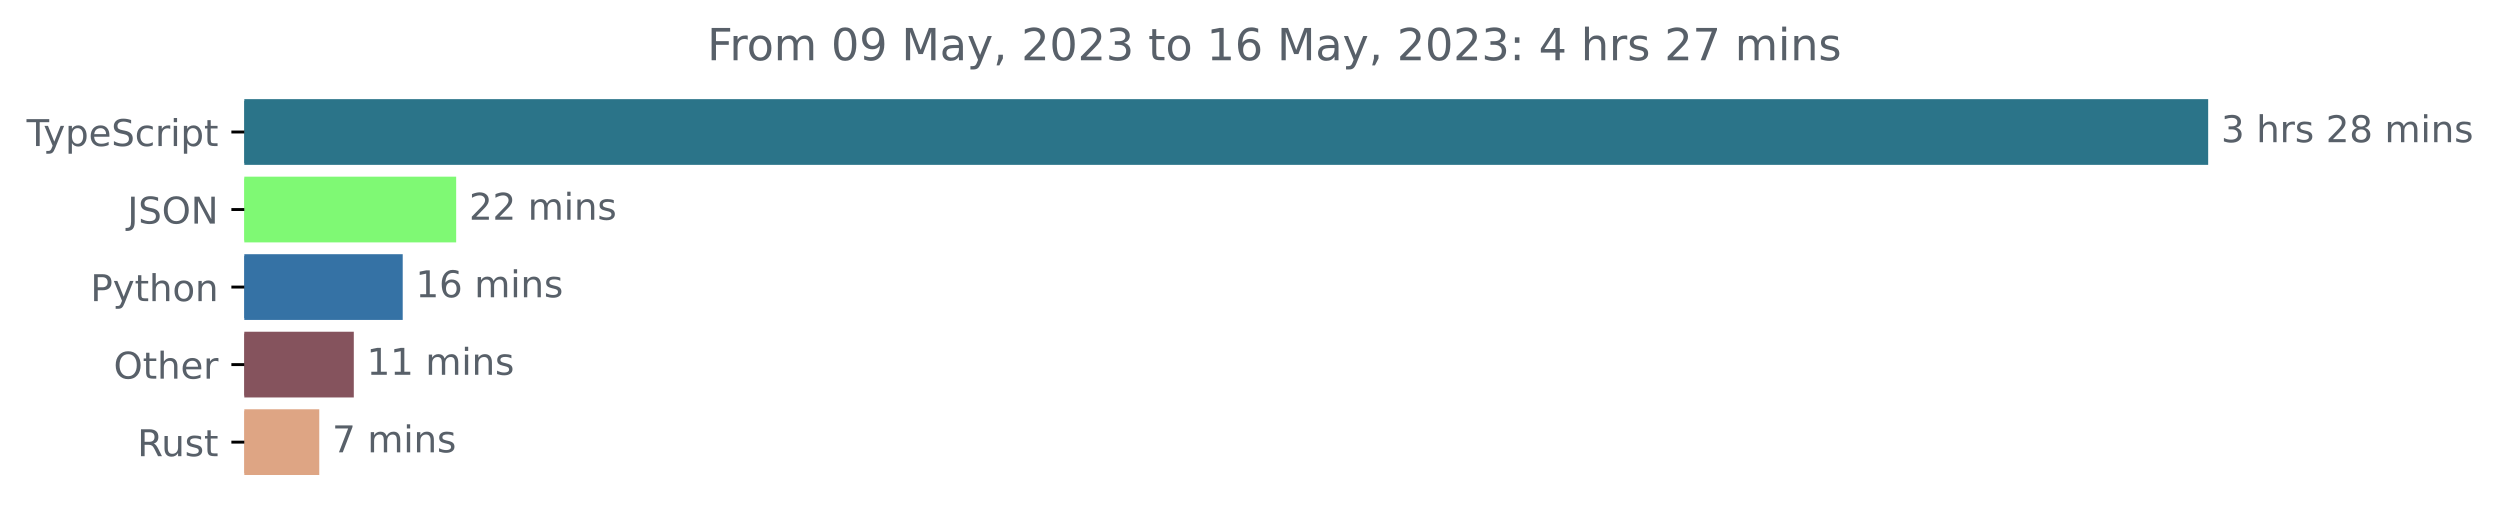
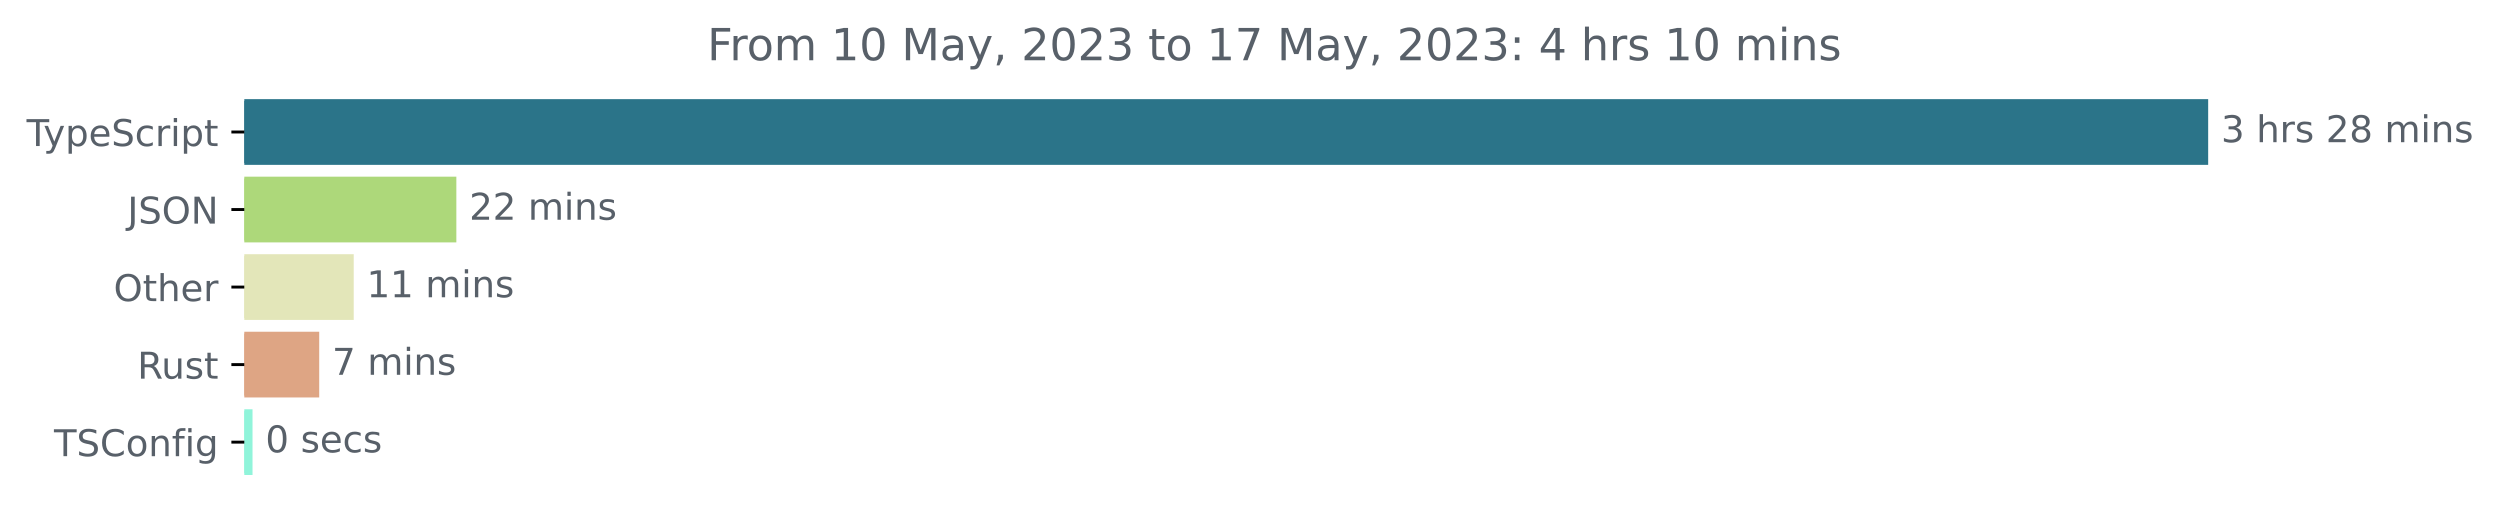
<svg xmlns="http://www.w3.org/2000/svg" xmlns:xlink="http://www.w3.org/1999/xlink" width="677.144pt" height="140.398pt" viewBox="0 0 677.144 140.398" version="1.1">
  <defs>
    <style type="text/css">*{stroke-linejoin: round; stroke-linecap: butt}</style>
  </defs>
  <g id="figure_1">
    <g id="patch_1">
      <path d="M -0 140.398  L 677.144 140.398  L 677.144 0  L -0 0  L -0 140.398  z " style="fill: none" />
    </g>
    <g id="axes_1">
      <g id="patch_2">
-         <path d="M 66.17 27.358  L 597.599 27.358  L 597.599 44.158  L 66.17 44.158  z " clip-path="url(#p42d9f5453b)" style="fill: #2b7489; stroke: #2b7489; stroke-linejoin: miter" />
+         <path d="M 66.17 27.358  L 597.599 27.358  L 597.599 44.158  L 66.17 44.158  z " clip-path="url(#p2ea1f9e093)" style="fill: #2b7489; stroke: #2b7489; stroke-linejoin: miter" />
      </g>
      <g id="patch_3">
-         <path d="M 66.17 48.358  L 123.055 48.358  L 123.055 65.158  L 66.17 65.158  z " clip-path="url(#p42d9f5453b)" style="fill: #7ff974; stroke: #7ff974; stroke-linejoin: miter" />
+         <path d="M 66.17 48.358  L 123.105 48.358  L 123.105 65.158  L 66.17 65.158  z " clip-path="url(#p2ea1f9e093)" style="fill: #add87a; stroke: #add87a; stroke-linejoin: miter" />
      </g>
      <g id="patch_4">
-         <path d="M 66.17 69.358  L 108.578 69.358  L 108.578 86.158  L 66.17 86.158  z " clip-path="url(#p42d9f5453b)" style="fill: #3572a5; stroke: #3572a5; stroke-linejoin: miter" />
+         <path d="M 66.17 69.358  L 95.31 69.358  L 95.31 86.158  L 66.17 86.158  z " clip-path="url(#p2ea1f9e093)" style="fill: #e3e6b9; stroke: #e3e6b9; stroke-linejoin: miter" />
      </g>
      <g id="patch_5">
-         <path d="M 66.17 90.358  L 95.33 90.358  L 95.33 107.158  L 66.17 107.158  z " clip-path="url(#p42d9f5453b)" style="fill: #85535d; stroke: #85535d; stroke-linejoin: miter" />
+         <path d="M 66.17 90.358  L 85.96 90.358  L 85.96 107.158  L 66.17 107.158  z " clip-path="url(#p2ea1f9e093)" style="fill: #dea584; stroke: #dea584; stroke-linejoin: miter" />
      </g>
      <g id="patch_6">
-         <path d="M 66.17 111.358  L 85.974 111.358  L 85.974 128.158  L 66.17 128.158  z " clip-path="url(#p42d9f5453b)" style="fill: #dea584; stroke: #dea584; stroke-linejoin: miter" />
+         <path d="M 66.17 111.358  L 67.899 111.358  L 67.899 128.158  L 66.17 128.158  z " clip-path="url(#p2ea1f9e093)" style="fill: #90f4da; stroke: #90f4da; stroke-linejoin: miter" />
      </g>
      <g id="matplotlib.axis_1" />
      <g id="matplotlib.axis_2">
        <g id="ytick_1">
          <g id="line2d_1">
            <defs>
-               <path id="m770f34531c" d="M 0 0  L -3.5 0  " style="stroke: #000000; stroke-width: 0.8" />
+               <path id="m0bf4a65176" d="M 0 0  L -3.5 0  " style="stroke: #000000; stroke-width: 0.8" />
            </defs>
            <g>
-               <use xlink:href="#m770f34531c" x="66.17" y="35.758" style="stroke: #000000; stroke-width: 0.8" />
+               <use xlink:href="#m0bf4a65176" x="66.17" y="35.758" style="stroke: #000000; stroke-width: 0.8" />
            </g>
          </g>
          <g id="text_1">
            <g style="fill: #586069" transform="translate(7.2 39.55734)scale(0.1 -0.1)">
              <defs>
                <path id="DejaVuSans-54" d="M -19 4666  L 3928 4666  L 3928 4134  L 2272 4134  L 2272 0  L 1638 0  L 1638 4134  L -19 4134  L -19 4666  z " transform="scale(0.015625)" />
                <path id="DejaVuSans-79" d="M 2059 -325  Q 1816 -950 1584 -1140  Q 1353 -1331 966 -1331  L 506 -1331  L 506 -850  L 844 -850  Q 1081 -850 1212 -737  Q 1344 -625 1503 -206  L 1606 56  L 191 3500  L 800 3500  L 1894 763  L 2988 3500  L 3597 3500  L 2059 -325  z " transform="scale(0.015625)" />
                <path id="DejaVuSans-70" d="M 1159 525  L 1159 -1331  L 581 -1331  L 581 3500  L 1159 3500  L 1159 2969  Q 1341 3281 1617 3432  Q 1894 3584 2278 3584  Q 2916 3584 3314 3078  Q 3713 2572 3713 1747  Q 3713 922 3314 415  Q 2916 -91 2278 -91  Q 1894 -91 1617 61  Q 1341 213 1159 525  z M 3116 1747  Q 3116 2381 2855 2742  Q 2594 3103 2138 3103  Q 1681 3103 1420 2742  Q 1159 2381 1159 1747  Q 1159 1113 1420 752  Q 1681 391 2138 391  Q 2594 391 2855 752  Q 3116 1113 3116 1747  z " transform="scale(0.015625)" />
                <path id="DejaVuSans-65" d="M 3597 1894  L 3597 1613  L 953 1613  Q 991 1019 1311 708  Q 1631 397 2203 397  Q 2534 397 2845 478  Q 3156 559 3463 722  L 3463 178  Q 3153 47 2828 -22  Q 2503 -91 2169 -91  Q 1331 -91 842 396  Q 353 884 353 1716  Q 353 2575 817 3079  Q 1281 3584 2069 3584  Q 2775 3584 3186 3129  Q 3597 2675 3597 1894  z M 3022 2063  Q 3016 2534 2758 2815  Q 2500 3097 2075 3097  Q 1594 3097 1305 2825  Q 1016 2553 972 2059  L 3022 2063  z " transform="scale(0.015625)" />
                <path id="DejaVuSans-53" d="M 3425 4513  L 3425 3897  Q 3066 4069 2747 4153  Q 2428 4238 2131 4238  Q 1616 4238 1336 4038  Q 1056 3838 1056 3469  Q 1056 3159 1242 3001  Q 1428 2844 1947 2747  L 2328 2669  Q 3034 2534 3370 2195  Q 3706 1856 3706 1288  Q 3706 609 3251 259  Q 2797 -91 1919 -91  Q 1588 -91 1214 -16  Q 841 59 441 206  L 441 856  Q 825 641 1194 531  Q 1563 422 1919 422  Q 2459 422 2753 634  Q 3047 847 3047 1241  Q 3047 1584 2836 1778  Q 2625 1972 2144 2069  L 1759 2144  Q 1053 2284 737 2584  Q 422 2884 422 3419  Q 422 4038 858 4394  Q 1294 4750 2059 4750  Q 2388 4750 2728 4690  Q 3069 4631 3425 4513  z " transform="scale(0.015625)" />
                <path id="DejaVuSans-63" d="M 3122 3366  L 3122 2828  Q 2878 2963 2633 3030  Q 2388 3097 2138 3097  Q 1578 3097 1268 2742  Q 959 2388 959 1747  Q 959 1106 1268 751  Q 1578 397 2138 397  Q 2388 397 2633 464  Q 2878 531 3122 666  L 3122 134  Q 2881 22 2623 -34  Q 2366 -91 2075 -91  Q 1284 -91 818 406  Q 353 903 353 1747  Q 353 2603 823 3093  Q 1294 3584 2113 3584  Q 2378 3584 2631 3529  Q 2884 3475 3122 3366  z " transform="scale(0.015625)" />
                <path id="DejaVuSans-72" d="M 2631 2963  Q 2534 3019 2420 3045  Q 2306 3072 2169 3072  Q 1681 3072 1420 2755  Q 1159 2438 1159 1844  L 1159 0  L 581 0  L 581 3500  L 1159 3500  L 1159 2956  Q 1341 3275 1631 3429  Q 1922 3584 2338 3584  Q 2397 3584 2469 3576  Q 2541 3569 2628 3553  L 2631 2963  z " transform="scale(0.015625)" />
                <path id="DejaVuSans-69" d="M 603 3500  L 1178 3500  L 1178 0  L 603 0  L 603 3500  z M 603 4863  L 1178 4863  L 1178 4134  L 603 4134  L 603 4863  z " transform="scale(0.015625)" />
                <path id="DejaVuSans-74" d="M 1172 4494  L 1172 3500  L 2356 3500  L 2356 3053  L 1172 3053  L 1172 1153  Q 1172 725 1289 603  Q 1406 481 1766 481  L 2356 481  L 2356 0  L 1766 0  Q 1100 0 847 248  Q 594 497 594 1153  L 594 3053  L 172 3053  L 172 3500  L 594 3500  L 594 4494  L 1172 4494  z " transform="scale(0.015625)" />
              </defs>
              <use xlink:href="#DejaVuSans-54" />
              <use xlink:href="#DejaVuSans-79" x="45.459" />
              <use xlink:href="#DejaVuSans-70" x="104.639" />
              <use xlink:href="#DejaVuSans-65" x="168.115" />
              <use xlink:href="#DejaVuSans-53" x="229.639" />
              <use xlink:href="#DejaVuSans-63" x="293.115" />
              <use xlink:href="#DejaVuSans-72" x="348.096" />
              <use xlink:href="#DejaVuSans-69" x="389.209" />
              <use xlink:href="#DejaVuSans-70" x="416.992" />
              <use xlink:href="#DejaVuSans-74" x="480.469" />
            </g>
          </g>
        </g>
        <g id="ytick_2">
          <g id="line2d_2">
            <g>
-               <use xlink:href="#m770f34531c" x="66.17" y="56.758" style="stroke: #000000; stroke-width: 0.8" />
+               <use xlink:href="#m0bf4a65176" x="66.17" y="56.758" style="stroke: #000000; stroke-width: 0.8" />
            </g>
          </g>
          <g id="text_2">
            <g style="fill: #586069" transform="translate(34.51875 60.55734)scale(0.1 -0.1)">
              <defs>
                <path id="DejaVuSans-4a" d="M 628 4666  L 1259 4666  L 1259 325  Q 1259 -519 939 -900  Q 619 -1281 -91 -1281  L -331 -1281  L -331 -750  L -134 -750  Q 284 -750 456 -515  Q 628 -281 628 325  L 628 4666  z " transform="scale(0.015625)" />
                <path id="DejaVuSans-4f" d="M 2522 4238  Q 1834 4238 1429 3725  Q 1025 3213 1025 2328  Q 1025 1447 1429 934  Q 1834 422 2522 422  Q 3209 422 3611 934  Q 4013 1447 4013 2328  Q 4013 3213 3611 3725  Q 3209 4238 2522 4238  z M 2522 4750  Q 3503 4750 4090 4092  Q 4678 3434 4678 2328  Q 4678 1225 4090 567  Q 3503 -91 2522 -91  Q 1538 -91 948 565  Q 359 1222 359 2328  Q 359 3434 948 4092  Q 1538 4750 2522 4750  z " transform="scale(0.015625)" />
                <path id="DejaVuSans-4e" d="M 628 4666  L 1478 4666  L 3547 763  L 3547 4666  L 4159 4666  L 4159 0  L 3309 0  L 1241 3903  L 1241 0  L 628 0  L 628 4666  z " transform="scale(0.015625)" />
              </defs>
              <use xlink:href="#DejaVuSans-4a" />
              <use xlink:href="#DejaVuSans-53" x="29.492" />
              <use xlink:href="#DejaVuSans-4f" x="92.969" />
              <use xlink:href="#DejaVuSans-4e" x="171.68" />
            </g>
          </g>
        </g>
        <g id="ytick_3">
          <g id="line2d_3">
            <g>
-               <use xlink:href="#m770f34531c" x="66.17" y="77.758" style="stroke: #000000; stroke-width: 0.8" />
+               <use xlink:href="#m0bf4a65176" x="66.17" y="77.758" style="stroke: #000000; stroke-width: 0.8" />
            </g>
          </g>
          <g id="text_3">
-             <g style="fill: #586069" transform="translate(24.50781 81.55734)scale(0.1 -0.1)">
-               <defs>
-                 <path id="DejaVuSans-50" d="M 1259 4147  L 1259 2394  L 2053 2394  Q 2494 2394 2734 2622  Q 2975 2850 2975 3272  Q 2975 3691 2734 3919  Q 2494 4147 2053 4147  L 1259 4147  z M 628 4666  L 2053 4666  Q 2838 4666 3239 4311  Q 3641 3956 3641 3272  Q 3641 2581 3239 2228  Q 2838 1875 2053 1875  L 1259 1875  L 1259 0  L 628 0  L 628 4666  z " transform="scale(0.015625)" />
+             <g style="fill: #586069" transform="translate(30.77656 81.55734)scale(0.1 -0.1)">
+               <defs>
                <path id="DejaVuSans-68" d="M 3513 2113  L 3513 0  L 2938 0  L 2938 2094  Q 2938 2591 2744 2837  Q 2550 3084 2163 3084  Q 1697 3084 1428 2787  Q 1159 2491 1159 1978  L 1159 0  L 581 0  L 581 4863  L 1159 4863  L 1159 2956  Q 1366 3272 1645 3428  Q 1925 3584 2291 3584  Q 2894 3584 3203 3211  Q 3513 2838 3513 2113  z " transform="scale(0.015625)" />
-                 <path id="DejaVuSans-6f" d="M 1959 3097  Q 1497 3097 1228 2736  Q 959 2375 959 1747  Q 959 1119 1226 758  Q 1494 397 1959 397  Q 2419 397 2687 759  Q 2956 1122 2956 1747  Q 2956 2369 2687 2733  Q 2419 3097 1959 3097  z M 1959 3584  Q 2709 3584 3137 3096  Q 3566 2609 3566 1747  Q 3566 888 3137 398  Q 2709 -91 1959 -91  Q 1206 -91 779 398  Q 353 888 353 1747  Q 353 2609 779 3096  Q 1206 3584 1959 3584  z " transform="scale(0.015625)" />
-                 <path id="DejaVuSans-6e" d="M 3513 2113  L 3513 0  L 2938 0  L 2938 2094  Q 2938 2591 2744 2837  Q 2550 3084 2163 3084  Q 1697 3084 1428 2787  Q 1159 2491 1159 1978  L 1159 0  L 581 0  L 581 3500  L 1159 3500  L 1159 2956  Q 1366 3272 1645 3428  Q 1925 3584 2291 3584  Q 2894 3584 3203 3211  Q 3513 2838 3513 2113  z " transform="scale(0.015625)" />
-               </defs>
-               <use xlink:href="#DejaVuSans-50" />
-               <use xlink:href="#DejaVuSans-79" x="60.303" />
-               <use xlink:href="#DejaVuSans-74" x="119.482" />
-               <use xlink:href="#DejaVuSans-68" x="158.691" />
-               <use xlink:href="#DejaVuSans-6f" x="222.07" />
-               <use xlink:href="#DejaVuSans-6e" x="283.252" />
-             </g>
-           </g>
-         </g>
-         <g id="ytick_4">
-           <g id="line2d_4">
-             <g>
-               <use xlink:href="#m770f34531c" x="66.17" y="98.758" style="stroke: #000000; stroke-width: 0.8" />
-             </g>
-           </g>
-           <g id="text_4">
-             <g style="fill: #586069" transform="translate(30.77656 102.5573)scale(0.1 -0.1)">
+               </defs>
              <use xlink:href="#DejaVuSans-4f" />
              <use xlink:href="#DejaVuSans-74" x="78.711" />
              <use xlink:href="#DejaVuSans-68" x="117.92" />
              <use xlink:href="#DejaVuSans-65" x="181.299" />
              <use xlink:href="#DejaVuSans-72" x="242.822" />
            </g>
          </g>
        </g>
-         <g id="ytick_5">
-           <g id="line2d_5">
-             <g>
-               <use xlink:href="#m770f34531c" x="66.17" y="119.758" style="stroke: #000000; stroke-width: 0.8" />
-             </g>
-           </g>
-           <g id="text_5">
-             <g style="fill: #586069" transform="translate(37.20469 123.5573)scale(0.1 -0.1)">
+         <g id="ytick_4">
+           <g id="line2d_4">
+             <g>
+               <use xlink:href="#m0bf4a65176" x="66.17" y="98.758" style="stroke: #000000; stroke-width: 0.8" />
+             </g>
+           </g>
+           <g id="text_4">
+             <g style="fill: #586069" transform="translate(37.20469 102.5573)scale(0.1 -0.1)">
              <defs>
                <path id="DejaVuSans-52" d="M 2841 2188  Q 3044 2119 3236 1894  Q 3428 1669 3622 1275  L 4263 0  L 3584 0  L 2988 1197  Q 2756 1666 2539 1819  Q 2322 1972 1947 1972  L 1259 1972  L 1259 0  L 628 0  L 628 4666  L 2053 4666  Q 2853 4666 3247 4331  Q 3641 3997 3641 3322  Q 3641 2881 3436 2590  Q 3231 2300 2841 2188  z M 1259 4147  L 1259 2491  L 2053 2491  Q 2509 2491 2742 2702  Q 2975 2913 2975 3322  Q 2975 3731 2742 3939  Q 2509 4147 2053 4147  L 1259 4147  z " transform="scale(0.015625)" />
                <path id="DejaVuSans-75" d="M 544 1381  L 544 3500  L 1119 3500  L 1119 1403  Q 1119 906 1312 657  Q 1506 409 1894 409  Q 2359 409 2629 706  Q 2900 1003 2900 1516  L 2900 3500  L 3475 3500  L 3475 0  L 2900 0  L 2900 538  Q 2691 219 2414 64  Q 2138 -91 1772 -91  Q 1169 -91 856 284  Q 544 659 544 1381  z M 1991 3584  L 1991 3584  z " transform="scale(0.015625)" />
                <path id="DejaVuSans-73" d="M 2834 3397  L 2834 2853  Q 2591 2978 2328 3040  Q 2066 3103 1784 3103  Q 1356 3103 1142 2972  Q 928 2841 928 2578  Q 928 2378 1081 2264  Q 1234 2150 1697 2047  L 1894 2003  Q 2506 1872 2764 1633  Q 3022 1394 3022 966  Q 3022 478 2636 193  Q 2250 -91 1575 -91  Q 1294 -91 989 -36  Q 684 19 347 128  L 347 722  Q 666 556 975 473  Q 1284 391 1588 391  Q 1994 391 2212 530  Q 2431 669 2431 922  Q 2431 1156 2273 1281  Q 2116 1406 1581 1522  L 1381 1569  Q 847 1681 609 1914  Q 372 2147 372 2553  Q 372 3047 722 3315  Q 1072 3584 1716 3584  Q 2034 3584 2315 3537  Q 2597 3491 2834 3397  z " transform="scale(0.015625)" />
              </defs>
              <use xlink:href="#DejaVuSans-52" />
              <use xlink:href="#DejaVuSans-75" x="64.982" />
              <use xlink:href="#DejaVuSans-73" x="128.361" />
              <use xlink:href="#DejaVuSans-74" x="180.461" />
+             </g>
+           </g>
+         </g>
+         <g id="ytick_5">
+           <g id="line2d_5">
+             <g>
+               <use xlink:href="#m0bf4a65176" x="66.17" y="119.758" style="stroke: #000000; stroke-width: 0.8" />
+             </g>
+           </g>
+           <g id="text_5">
+             <g style="fill: #586069" transform="translate(14.62813 123.5573)scale(0.1 -0.1)">
+               <defs>
+                 <path id="DejaVuSans-43" d="M 4122 4306  L 4122 3641  Q 3803 3938 3442 4084  Q 3081 4231 2675 4231  Q 1875 4231 1450 3742  Q 1025 3253 1025 2328  Q 1025 1406 1450 917  Q 1875 428 2675 428  Q 3081 428 3442 575  Q 3803 722 4122 1019  L 4122 359  Q 3791 134 3420 21  Q 3050 -91 2638 -91  Q 1578 -91 968 557  Q 359 1206 359 2328  Q 359 3453 968 4101  Q 1578 4750 2638 4750  Q 3056 4750 3426 4639  Q 3797 4528 4122 4306  z " transform="scale(0.015625)" />
+                 <path id="DejaVuSans-6f" d="M 1959 3097  Q 1497 3097 1228 2736  Q 959 2375 959 1747  Q 959 1119 1226 758  Q 1494 397 1959 397  Q 2419 397 2687 759  Q 2956 1122 2956 1747  Q 2956 2369 2687 2733  Q 2419 3097 1959 3097  z M 1959 3584  Q 2709 3584 3137 3096  Q 3566 2609 3566 1747  Q 3566 888 3137 398  Q 2709 -91 1959 -91  Q 1206 -91 779 398  Q 353 888 353 1747  Q 353 2609 779 3096  Q 1206 3584 1959 3584  z " transform="scale(0.015625)" />
+                 <path id="DejaVuSans-6e" d="M 3513 2113  L 3513 0  L 2938 0  L 2938 2094  Q 2938 2591 2744 2837  Q 2550 3084 2163 3084  Q 1697 3084 1428 2787  Q 1159 2491 1159 1978  L 1159 0  L 581 0  L 581 3500  L 1159 3500  L 1159 2956  Q 1366 3272 1645 3428  Q 1925 3584 2291 3584  Q 2894 3584 3203 3211  Q 3513 2838 3513 2113  z " transform="scale(0.015625)" />
+                 <path id="DejaVuSans-66" d="M 2375 4863  L 2375 4384  L 1825 4384  Q 1516 4384 1395 4259  Q 1275 4134 1275 3809  L 1275 3500  L 2222 3500  L 2222 3053  L 1275 3053  L 1275 0  L 697 0  L 697 3053  L 147 3053  L 147 3500  L 697 3500  L 697 3744  Q 697 4328 969 4595  Q 1241 4863 1831 4863  L 2375 4863  z " transform="scale(0.015625)" />
+                 <path id="DejaVuSans-67" d="M 2906 1791  Q 2906 2416 2648 2759  Q 2391 3103 1925 3103  Q 1463 3103 1205 2759  Q 947 2416 947 1791  Q 947 1169 1205 825  Q 1463 481 1925 481  Q 2391 481 2648 825  Q 2906 1169 2906 1791  z M 3481 434  Q 3481 -459 3084 -895  Q 2688 -1331 1869 -1331  Q 1566 -1331 1297 -1286  Q 1028 -1241 775 -1147  L 775 -588  Q 1028 -725 1275 -790  Q 1522 -856 1778 -856  Q 2344 -856 2625 -561  Q 2906 -266 2906 331  L 2906 616  Q 2728 306 2450 153  Q 2172 0 1784 0  Q 1141 0 747 490  Q 353 981 353 1791  Q 353 2603 747 3093  Q 1141 3584 1784 3584  Q 2172 3584 2450 3431  Q 2728 3278 2906 2969  L 2906 3500  L 3481 3500  L 3481 434  z " transform="scale(0.015625)" />
+               </defs>
+               <use xlink:href="#DejaVuSans-54" />
+               <use xlink:href="#DejaVuSans-53" x="61.084" />
+               <use xlink:href="#DejaVuSans-43" x="124.561" />
+               <use xlink:href="#DejaVuSans-6f" x="194.385" />
+               <use xlink:href="#DejaVuSans-6e" x="255.566" />
+               <use xlink:href="#DejaVuSans-66" x="318.945" />
+               <use xlink:href="#DejaVuSans-69" x="354.15" />
+               <use xlink:href="#DejaVuSans-67" x="381.934" />
            </g>
          </g>
        </g>
      </g>
      <g id="text_6">
        <g style="fill: #586069" transform="translate(601.5989 38.5175)scale(0.1 -0.1)">
          <defs>
            <path id="DejaVuSans-33" d="M 2597 2516  Q 3050 2419 3304 2112  Q 3559 1806 3559 1356  Q 3559 666 3084 287  Q 2609 -91 1734 -91  Q 1441 -91 1130 -33  Q 819 25 488 141  L 488 750  Q 750 597 1062 519  Q 1375 441 1716 441  Q 2309 441 2620 675  Q 2931 909 2931 1356  Q 2931 1769 2642 2001  Q 2353 2234 1838 2234  L 1294 2234  L 1294 2753  L 1863 2753  Q 2328 2753 2575 2939  Q 2822 3125 2822 3475  Q 2822 3834 2567 4026  Q 2313 4219 1838 4219  Q 1578 4219 1281 4162  Q 984 4106 628 3988  L 628 4550  Q 988 4650 1302 4700  Q 1616 4750 1894 4750  Q 2613 4750 3031 4423  Q 3450 4097 3450 3541  Q 3450 3153 3228 2886  Q 3006 2619 2597 2516  z " transform="scale(0.015625)" />
            <path id="DejaVuSans-20" transform="scale(0.015625)" />
            <path id="DejaVuSans-32" d="M 1228 531  L 3431 531  L 3431 0  L 469 0  L 469 531  Q 828 903 1448 1529  Q 2069 2156 2228 2338  Q 2531 2678 2651 2914  Q 2772 3150 2772 3378  Q 2772 3750 2511 3984  Q 2250 4219 1831 4219  Q 1534 4219 1204 4116  Q 875 4013 500 3803  L 500 4441  Q 881 4594 1212 4672  Q 1544 4750 1819 4750  Q 2544 4750 2975 4387  Q 3406 4025 3406 3419  Q 3406 3131 3298 2873  Q 3191 2616 2906 2266  Q 2828 2175 2409 1742  Q 1991 1309 1228 531  z " transform="scale(0.015625)" />
            <path id="DejaVuSans-38" d="M 2034 2216  Q 1584 2216 1326 1975  Q 1069 1734 1069 1313  Q 1069 891 1326 650  Q 1584 409 2034 409  Q 2484 409 2743 651  Q 3003 894 3003 1313  Q 3003 1734 2745 1975  Q 2488 2216 2034 2216  z M 1403 2484  Q 997 2584 770 2862  Q 544 3141 544 3541  Q 544 4100 942 4425  Q 1341 4750 2034 4750  Q 2731 4750 3128 4425  Q 3525 4100 3525 3541  Q 3525 3141 3298 2862  Q 3072 2584 2669 2484  Q 3125 2378 3379 2068  Q 3634 1759 3634 1313  Q 3634 634 3220 271  Q 2806 -91 2034 -91  Q 1263 -91 848 271  Q 434 634 434 1313  Q 434 1759 690 2068  Q 947 2378 1403 2484  z M 1172 3481  Q 1172 3119 1398 2916  Q 1625 2713 2034 2713  Q 2441 2713 2670 2916  Q 2900 3119 2900 3481  Q 2900 3844 2670 4047  Q 2441 4250 2034 4250  Q 1625 4250 1398 4047  Q 1172 3844 1172 3481  z " transform="scale(0.015625)" />
            <path id="DejaVuSans-6d" d="M 3328 2828  Q 3544 3216 3844 3400  Q 4144 3584 4550 3584  Q 5097 3584 5394 3201  Q 5691 2819 5691 2113  L 5691 0  L 5113 0  L 5113 2094  Q 5113 2597 4934 2840  Q 4756 3084 4391 3084  Q 3944 3084 3684 2787  Q 3425 2491 3425 1978  L 3425 0  L 2847 0  L 2847 2094  Q 2847 2600 2669 2842  Q 2491 3084 2119 3084  Q 1678 3084 1418 2786  Q 1159 2488 1159 1978  L 1159 0  L 581 0  L 581 3500  L 1159 3500  L 1159 2956  Q 1356 3278 1631 3431  Q 1906 3584 2284 3584  Q 2666 3584 2933 3390  Q 3200 3197 3328 2828  z " transform="scale(0.015625)" />
          </defs>
          <use xlink:href="#DejaVuSans-33" />
          <use xlink:href="#DejaVuSans-20" x="63.623" />
          <use xlink:href="#DejaVuSans-68" x="95.41" />
          <use xlink:href="#DejaVuSans-72" x="158.789" />
          <use xlink:href="#DejaVuSans-73" x="199.902" />
          <use xlink:href="#DejaVuSans-20" x="252.002" />
          <use xlink:href="#DejaVuSans-32" x="283.789" />
          <use xlink:href="#DejaVuSans-38" x="347.412" />
          <use xlink:href="#DejaVuSans-20" x="411.035" />
          <use xlink:href="#DejaVuSans-6d" x="442.822" />
          <use xlink:href="#DejaVuSans-69" x="540.234" />
          <use xlink:href="#DejaVuSans-6e" x="568.018" />
          <use xlink:href="#DejaVuSans-73" x="631.396" />
        </g>
      </g>
      <g id="text_7">
-         <g style="fill: #586069" transform="translate(127.0554 59.5175)scale(0.1 -0.1)">
+         <g style="fill: #586069" transform="translate(127.1045 59.5175)scale(0.1 -0.1)">
          <use xlink:href="#DejaVuSans-32" />
          <use xlink:href="#DejaVuSans-32" x="63.623" />
          <use xlink:href="#DejaVuSans-20" x="127.246" />
          <use xlink:href="#DejaVuSans-6d" x="159.033" />
          <use xlink:href="#DejaVuSans-69" x="256.445" />
          <use xlink:href="#DejaVuSans-6e" x="284.229" />
          <use xlink:href="#DejaVuSans-73" x="347.607" />
        </g>
      </g>
      <g id="text_8">
-         <g style="fill: #586069" transform="translate(112.5781 80.5175)scale(0.1 -0.1)">
+         <g style="fill: #586069" transform="translate(99.30986 80.5175)scale(0.1 -0.1)">
          <defs>
            <path id="DejaVuSans-31" d="M 794 531  L 1825 531  L 1825 4091  L 703 3866  L 703 4441  L 1819 4666  L 2450 4666  L 2450 531  L 3481 531  L 3481 0  L 794 0  L 794 531  z " transform="scale(0.015625)" />
-             <path id="DejaVuSans-36" d="M 2113 2584  Q 1688 2584 1439 2293  Q 1191 2003 1191 1497  Q 1191 994 1439 701  Q 1688 409 2113 409  Q 2538 409 2786 701  Q 3034 994 3034 1497  Q 3034 2003 2786 2293  Q 2538 2584 2113 2584  z M 3366 4563  L 3366 3988  Q 3128 4100 2886 4159  Q 2644 4219 2406 4219  Q 1781 4219 1451 3797  Q 1122 3375 1075 2522  Q 1259 2794 1537 2939  Q 1816 3084 2150 3084  Q 2853 3084 3261 2657  Q 3669 2231 3669 1497  Q 3669 778 3244 343  Q 2819 -91 2113 -91  Q 1303 -91 875 529  Q 447 1150 447 2328  Q 447 3434 972 4092  Q 1497 4750 2381 4750  Q 2619 4750 2861 4703  Q 3103 4656 3366 4563  z " transform="scale(0.015625)" />
-           </defs>
-           <use xlink:href="#DejaVuSans-31" />
-           <use xlink:href="#DejaVuSans-36" x="63.623" />
-           <use xlink:href="#DejaVuSans-20" x="127.246" />
-           <use xlink:href="#DejaVuSans-6d" x="159.033" />
-           <use xlink:href="#DejaVuSans-69" x="256.445" />
-           <use xlink:href="#DejaVuSans-6e" x="284.229" />
-           <use xlink:href="#DejaVuSans-73" x="347.607" />
-         </g>
-       </g>
-       <g id="text_9">
-         <g style="fill: #586069" transform="translate(99.32991 101.5175)scale(0.1 -0.1)">
+           </defs>
          <use xlink:href="#DejaVuSans-31" />
          <use xlink:href="#DejaVuSans-31" x="63.623" />
          <use xlink:href="#DejaVuSans-20" x="127.246" />
          <use xlink:href="#DejaVuSans-6d" x="159.033" />
          <use xlink:href="#DejaVuSans-69" x="256.445" />
          <use xlink:href="#DejaVuSans-6e" x="284.229" />
          <use xlink:href="#DejaVuSans-73" x="347.607" />
        </g>
      </g>
-       <g id="text_10">
-         <g style="fill: #586069" transform="translate(89.97426 122.5175)scale(0.1 -0.1)">
+       <g id="text_9">
+         <g style="fill: #586069" transform="translate(89.95959 101.5175)scale(0.1 -0.1)">
          <defs>
            <path id="DejaVuSans-37" d="M 525 4666  L 3525 4666  L 3525 4397  L 1831 0  L 1172 0  L 2766 4134  L 525 4134  L 525 4666  z " transform="scale(0.015625)" />
          </defs>
          <use xlink:href="#DejaVuSans-37" />
          <use xlink:href="#DejaVuSans-20" x="63.623" />
          <use xlink:href="#DejaVuSans-6d" x="95.41" />
          <use xlink:href="#DejaVuSans-69" x="192.822" />
          <use xlink:href="#DejaVuSans-6e" x="220.605" />
          <use xlink:href="#DejaVuSans-73" x="283.984" />
        </g>
      </g>
+       <g id="text_10">
+         <g style="fill: #586069" transform="translate(71.89947 122.5175)scale(0.1 -0.1)">
+           <defs>
+             <path id="DejaVuSans-30" d="M 2034 4250  Q 1547 4250 1301 3770  Q 1056 3291 1056 2328  Q 1056 1369 1301 889  Q 1547 409 2034 409  Q 2525 409 2770 889  Q 3016 1369 3016 2328  Q 3016 3291 2770 3770  Q 2525 4250 2034 4250  z M 2034 4750  Q 2819 4750 3233 4129  Q 3647 3509 3647 2328  Q 3647 1150 3233 529  Q 2819 -91 2034 -91  Q 1250 -91 836 529  Q 422 1150 422 2328  Q 422 3509 836 4129  Q 1250 4750 2034 4750  z " transform="scale(0.015625)" />
+           </defs>
+           <use xlink:href="#DejaVuSans-30" />
+           <use xlink:href="#DejaVuSans-20" x="63.623" />
+           <use xlink:href="#DejaVuSans-73" x="95.41" />
+           <use xlink:href="#DejaVuSans-65" x="147.51" />
+           <use xlink:href="#DejaVuSans-63" x="209.033" />
+           <use xlink:href="#DejaVuSans-73" x="264.014" />
+         </g>
+       </g>
      <g id="text_11">
        <g style="fill: #586069" transform="translate(191.5666 16.31812)scale(0.12 -0.12)">
          <defs>
            <path id="DejaVuSans-46" d="M 628 4666  L 3309 4666  L 3309 4134  L 1259 4134  L 1259 2759  L 3109 2759  L 3109 2228  L 1259 2228  L 1259 0  L 628 0  L 628 4666  z " transform="scale(0.015625)" />
-             <path id="DejaVuSans-30" d="M 2034 4250  Q 1547 4250 1301 3770  Q 1056 3291 1056 2328  Q 1056 1369 1301 889  Q 1547 409 2034 409  Q 2525 409 2770 889  Q 3016 1369 3016 2328  Q 3016 3291 2770 3770  Q 2525 4250 2034 4250  z M 2034 4750  Q 2819 4750 3233 4129  Q 3647 3509 3647 2328  Q 3647 1150 3233 529  Q 2819 -91 2034 -91  Q 1250 -91 836 529  Q 422 1150 422 2328  Q 422 3509 836 4129  Q 1250 4750 2034 4750  z " transform="scale(0.015625)" />
-             <path id="DejaVuSans-39" d="M 703 97  L 703 672  Q 941 559 1184 500  Q 1428 441 1663 441  Q 2288 441 2617 861  Q 2947 1281 2994 2138  Q 2813 1869 2534 1725  Q 2256 1581 1919 1581  Q 1219 1581 811 2004  Q 403 2428 403 3163  Q 403 3881 828 4315  Q 1253 4750 1959 4750  Q 2769 4750 3195 4129  Q 3622 3509 3622 2328  Q 3622 1225 3098 567  Q 2575 -91 1691 -91  Q 1453 -91 1209 -44  Q 966 3 703 97  z M 1959 2075  Q 2384 2075 2632 2365  Q 2881 2656 2881 3163  Q 2881 3666 2632 3958  Q 2384 4250 1959 4250  Q 1534 4250 1286 3958  Q 1038 3666 1038 3163  Q 1038 2656 1286 2365  Q 1534 2075 1959 2075  z " transform="scale(0.015625)" />
            <path id="DejaVuSans-4d" d="M 628 4666  L 1569 4666  L 2759 1491  L 3956 4666  L 4897 4666  L 4897 0  L 4281 0  L 4281 4097  L 3078 897  L 2444 897  L 1241 4097  L 1241 0  L 628 0  L 628 4666  z " transform="scale(0.015625)" />
            <path id="DejaVuSans-61" d="M 2194 1759  Q 1497 1759 1228 1600  Q 959 1441 959 1056  Q 959 750 1161 570  Q 1363 391 1709 391  Q 2188 391 2477 730  Q 2766 1069 2766 1631  L 2766 1759  L 2194 1759  z M 3341 1997  L 3341 0  L 2766 0  L 2766 531  Q 2569 213 2275 61  Q 1981 -91 1556 -91  Q 1019 -91 701 211  Q 384 513 384 1019  Q 384 1609 779 1909  Q 1175 2209 1959 2209  L 2766 2209  L 2766 2266  Q 2766 2663 2505 2880  Q 2244 3097 1772 3097  Q 1472 3097 1187 3025  Q 903 2953 641 2809  L 641 3341  Q 956 3463 1253 3523  Q 1550 3584 1831 3584  Q 2591 3584 2966 3190  Q 3341 2797 3341 1997  z " transform="scale(0.015625)" />
            <path id="DejaVuSans-2c" d="M 750 794  L 1409 794  L 1409 256  L 897 -744  L 494 -744  L 750 256  L 750 794  z " transform="scale(0.015625)" />
            <path id="DejaVuSans-3a" d="M 750 794  L 1409 794  L 1409 0  L 750 0  L 750 794  z M 750 3309  L 1409 3309  L 1409 2516  L 750 2516  L 750 3309  z " transform="scale(0.015625)" />
            <path id="DejaVuSans-34" d="M 2419 4116  L 825 1625  L 2419 1625  L 2419 4116  z M 2253 4666  L 3047 4666  L 3047 1625  L 3713 1625  L 3713 1100  L 3047 1100  L 3047 0  L 2419 0  L 2419 1100  L 313 1100  L 313 1709  L 2253 4666  z " transform="scale(0.015625)" />
          </defs>
          <use xlink:href="#DejaVuSans-46" />
          <use xlink:href="#DejaVuSans-72" x="50.27" />
          <use xlink:href="#DejaVuSans-6f" x="89.133" />
          <use xlink:href="#DejaVuSans-6d" x="150.314" />
          <use xlink:href="#DejaVuSans-20" x="247.727" />
-           <use xlink:href="#DejaVuSans-30" x="279.514" />
-           <use xlink:href="#DejaVuSans-39" x="343.137" />
+           <use xlink:href="#DejaVuSans-31" x="279.514" />
+           <use xlink:href="#DejaVuSans-30" x="343.137" />
          <use xlink:href="#DejaVuSans-20" x="406.76" />
          <use xlink:href="#DejaVuSans-4d" x="438.547" />
          <use xlink:href="#DejaVuSans-61" x="524.826" />
          <use xlink:href="#DejaVuSans-79" x="586.105" />
          <use xlink:href="#DejaVuSans-2c" x="645.285" />
          <use xlink:href="#DejaVuSans-20" x="677.072" />
          <use xlink:href="#DejaVuSans-32" x="708.859" />
          <use xlink:href="#DejaVuSans-30" x="772.482" />
          <use xlink:href="#DejaVuSans-32" x="836.105" />
          <use xlink:href="#DejaVuSans-33" x="899.729" />
          <use xlink:href="#DejaVuSans-20" x="963.352" />
          <use xlink:href="#DejaVuSans-74" x="995.139" />
          <use xlink:href="#DejaVuSans-6f" x="1034.348" />
          <use xlink:href="#DejaVuSans-20" x="1095.529" />
          <use xlink:href="#DejaVuSans-31" x="1127.316" />
-           <use xlink:href="#DejaVuSans-36" x="1190.939" />
+           <use xlink:href="#DejaVuSans-37" x="1190.939" />
          <use xlink:href="#DejaVuSans-20" x="1254.562" />
          <use xlink:href="#DejaVuSans-4d" x="1286.35" />
          <use xlink:href="#DejaVuSans-61" x="1372.629" />
          <use xlink:href="#DejaVuSans-79" x="1433.908" />
          <use xlink:href="#DejaVuSans-2c" x="1493.088" />
          <use xlink:href="#DejaVuSans-20" x="1524.875" />
          <use xlink:href="#DejaVuSans-32" x="1556.662" />
          <use xlink:href="#DejaVuSans-30" x="1620.285" />
          <use xlink:href="#DejaVuSans-32" x="1683.908" />
          <use xlink:href="#DejaVuSans-33" x="1747.531" />
          <use xlink:href="#DejaVuSans-3a" x="1811.154" />
          <use xlink:href="#DejaVuSans-20" x="1844.846" />
          <use xlink:href="#DejaVuSans-34" x="1876.633" />
          <use xlink:href="#DejaVuSans-20" x="1940.256" />
          <use xlink:href="#DejaVuSans-68" x="1972.043" />
          <use xlink:href="#DejaVuSans-72" x="2035.422" />
          <use xlink:href="#DejaVuSans-73" x="2076.535" />
          <use xlink:href="#DejaVuSans-20" x="2128.635" />
-           <use xlink:href="#DejaVuSans-32" x="2160.422" />
-           <use xlink:href="#DejaVuSans-37" x="2224.045" />
+           <use xlink:href="#DejaVuSans-31" x="2160.422" />
+           <use xlink:href="#DejaVuSans-30" x="2224.045" />
          <use xlink:href="#DejaVuSans-20" x="2287.668" />
          <use xlink:href="#DejaVuSans-6d" x="2319.455" />
          <use xlink:href="#DejaVuSans-69" x="2416.867" />
          <use xlink:href="#DejaVuSans-6e" x="2444.65" />
          <use xlink:href="#DejaVuSans-73" x="2508.029" />
        </g>
      </g>
    </g>
  </g>
  <defs>
-     <clipPath id="p42d9f5453b">
+     <clipPath id="p2ea1f9e093">
      <rect x="66.17" y="22.318" width="558" height="110.88" />
    </clipPath>
  </defs>
</svg>
